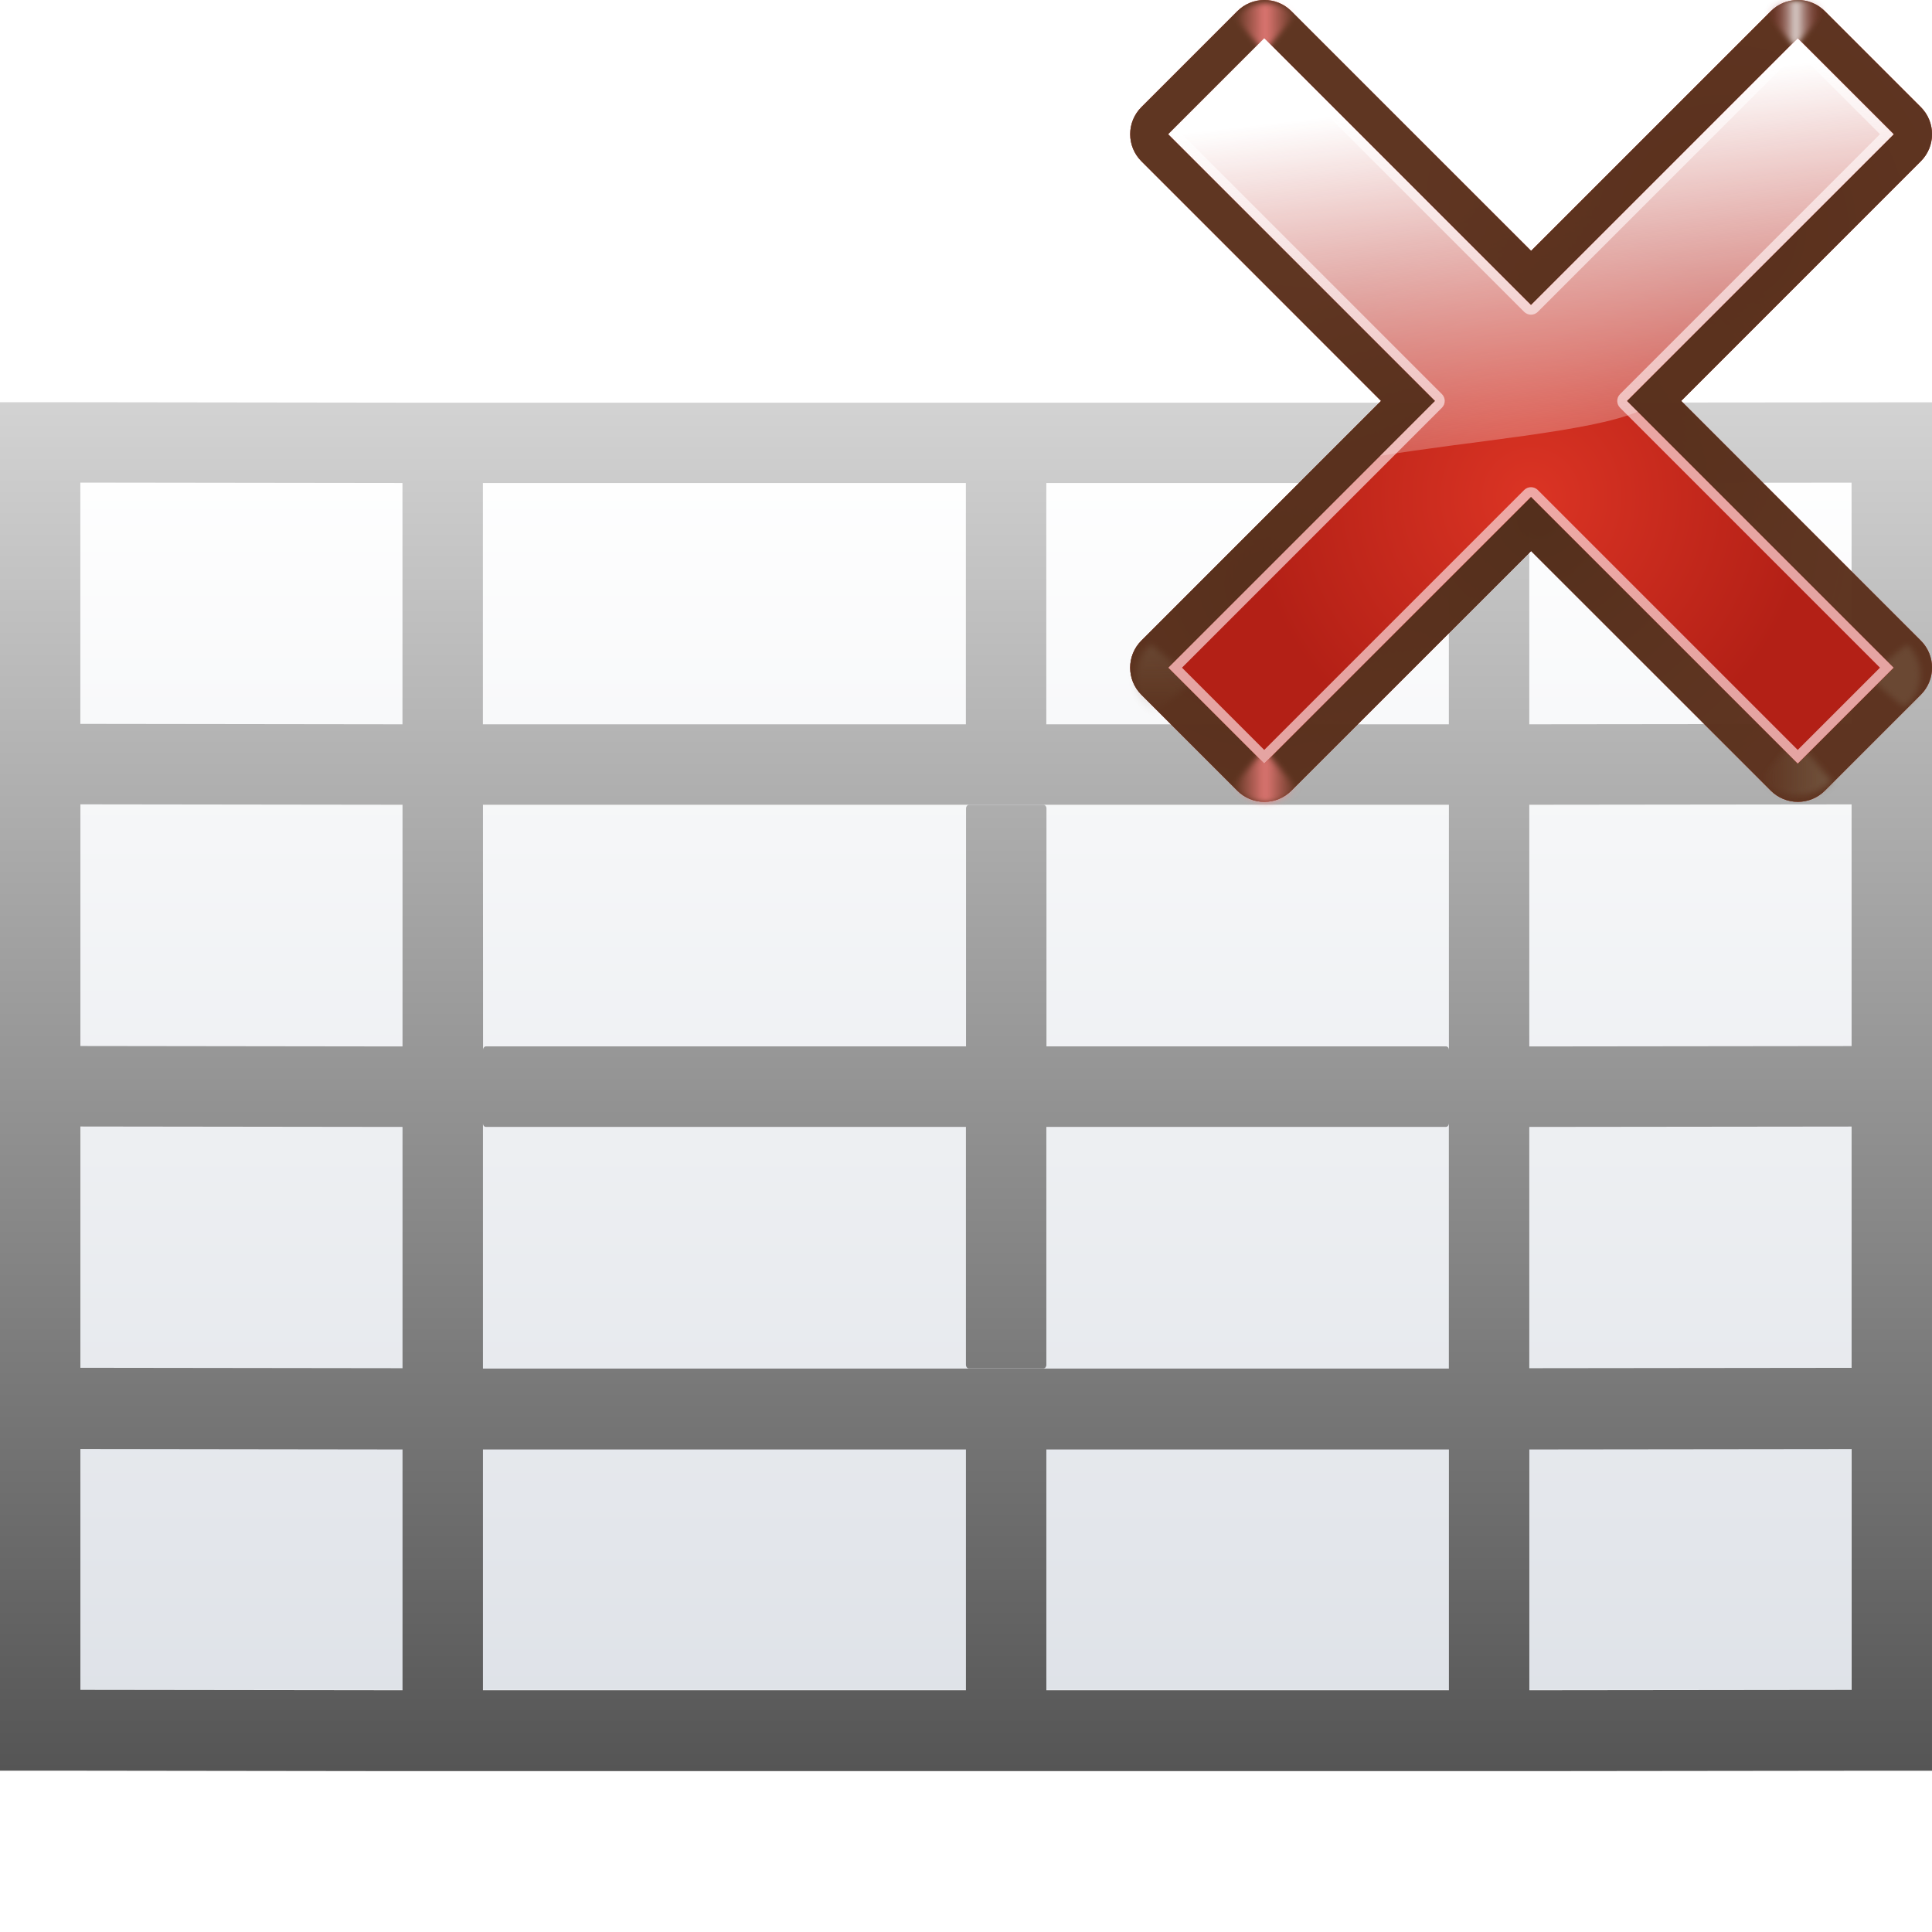
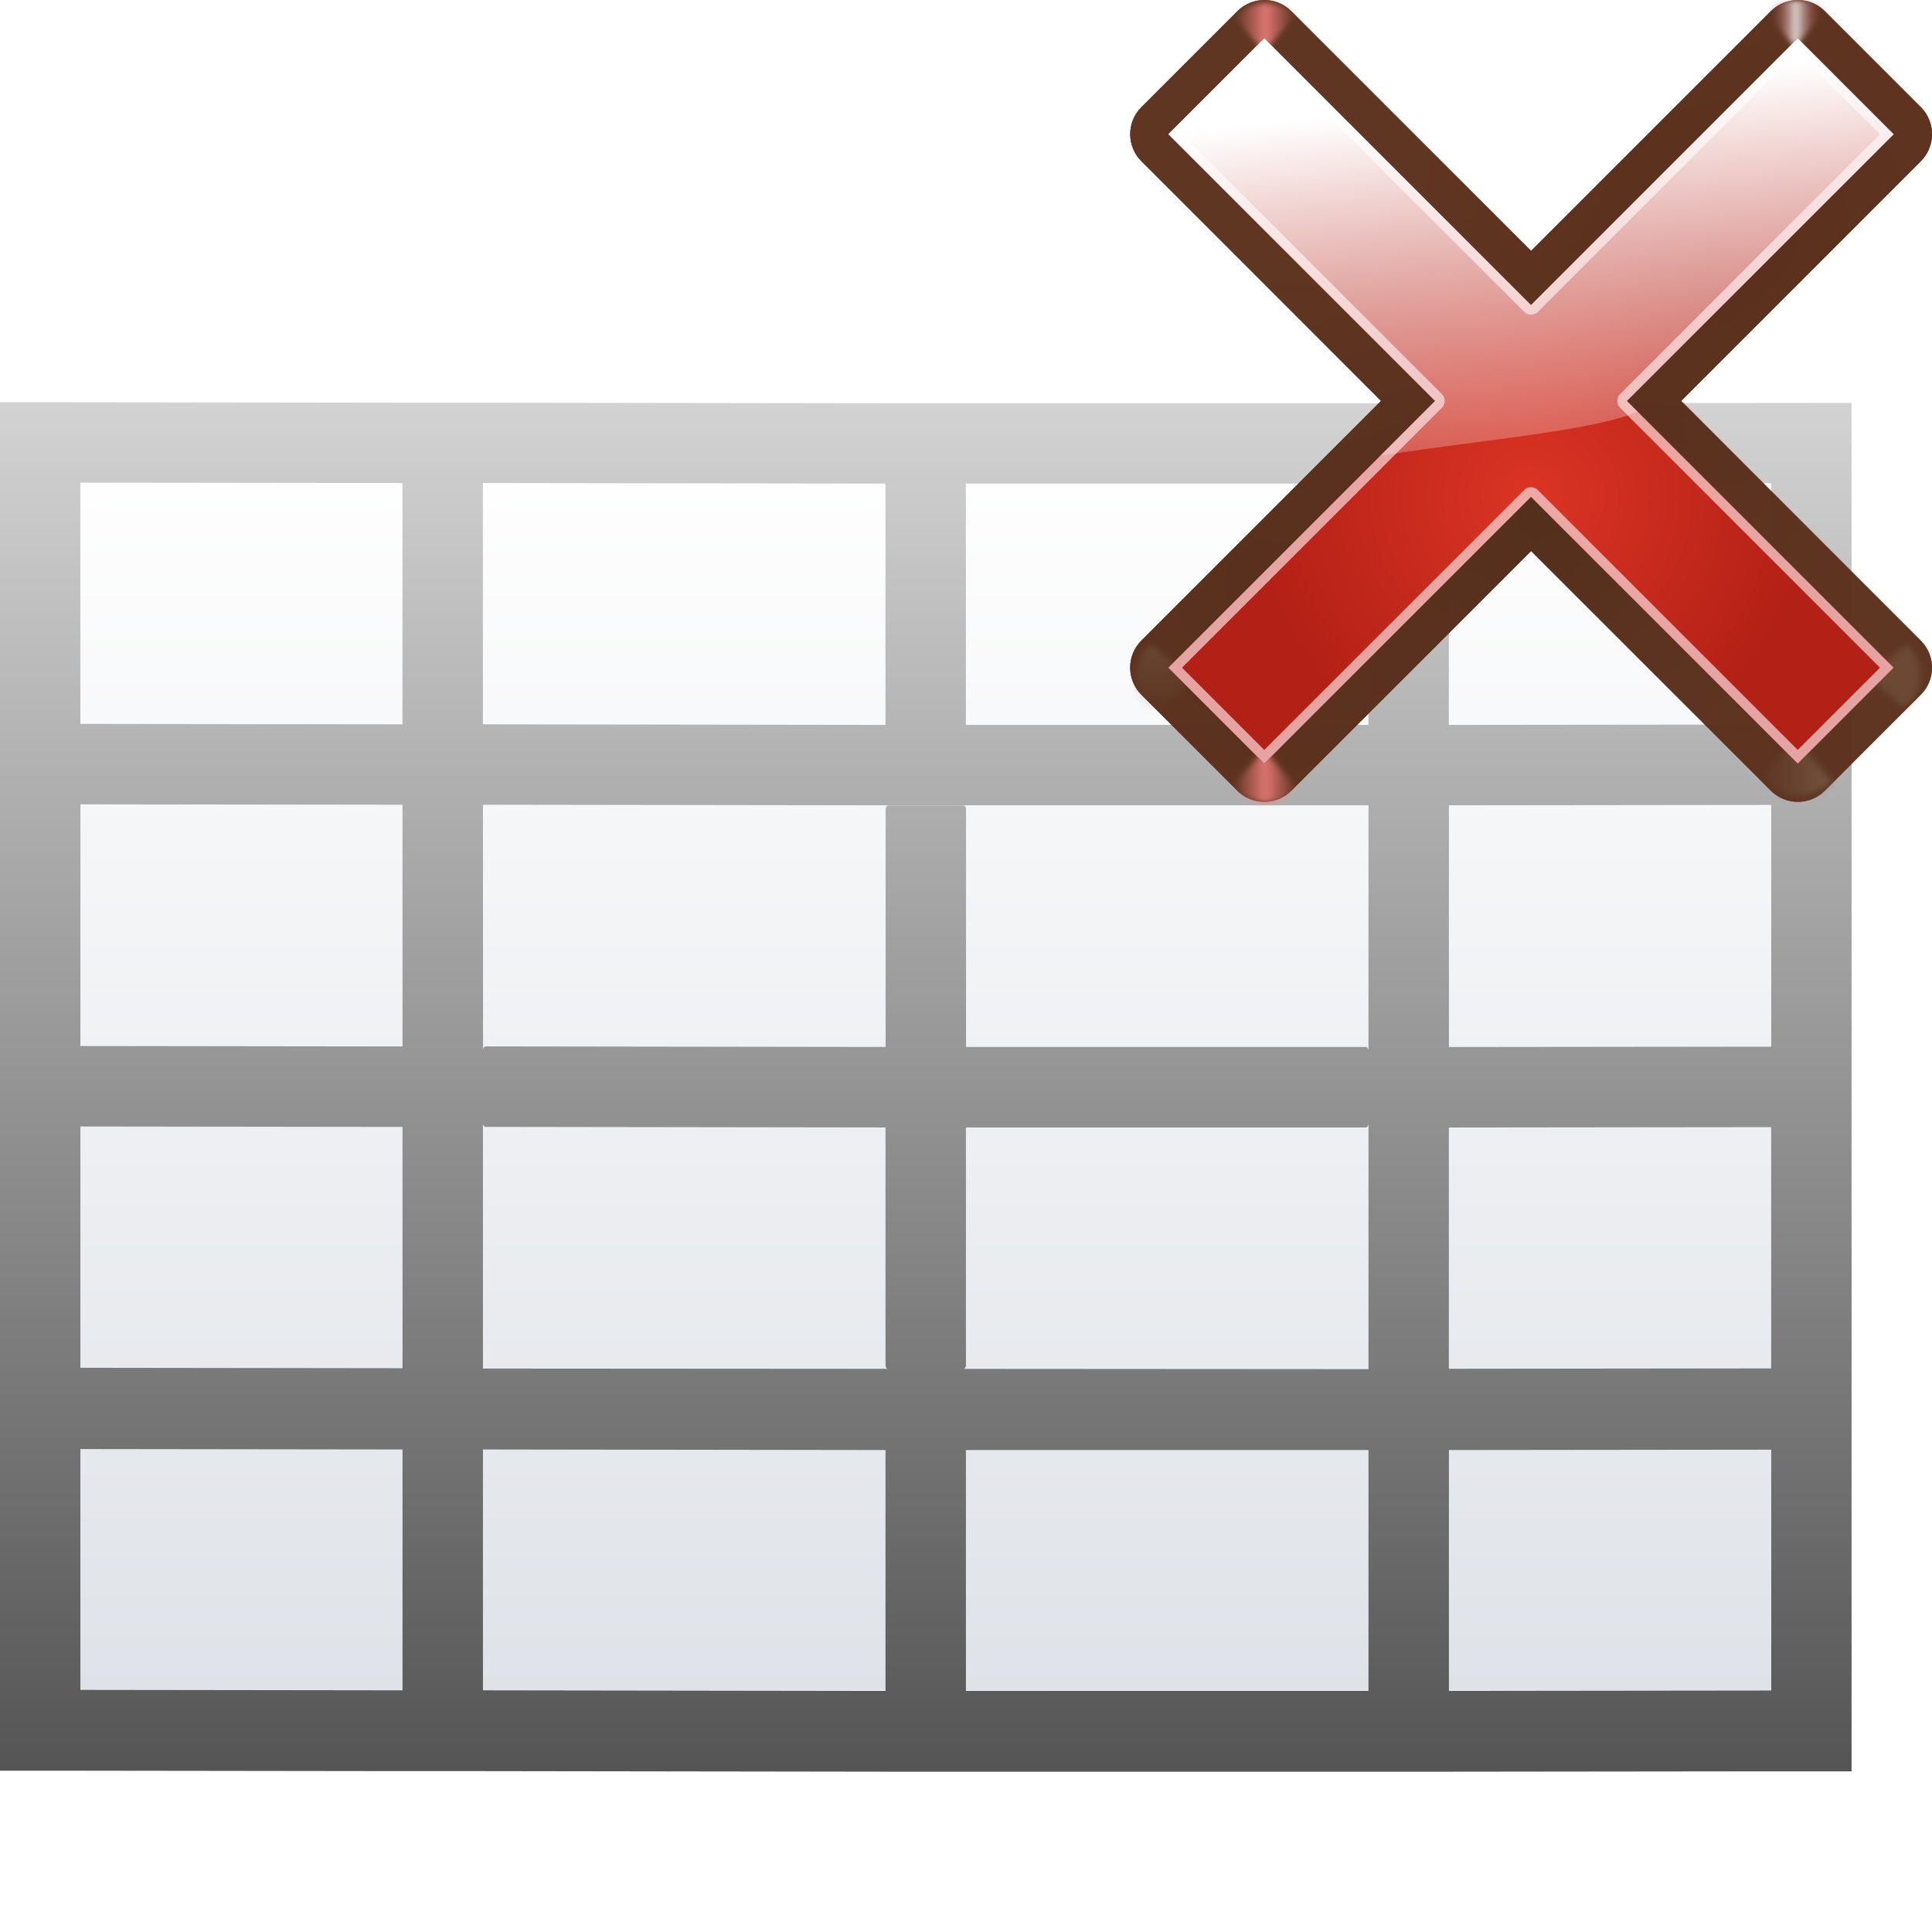
<svg xmlns="http://www.w3.org/2000/svg" xmlns:xlink="http://www.w3.org/1999/xlink" height="24" viewBox="0 0 6.35 6.35" width="24">
  <radialGradient id="a" cx="84.904" cy="-130.14" gradientTransform="matrix(.04899496 -.04899496 .04899496 .04899496 27.76338 298.4836)" gradientUnits="userSpaceOnUse" r="57.04" xlink:href="#b" />
  <linearGradient id="b">
    <stop offset="0" stop-color="#3a0b02" />
    <stop offset="1" stop-color="#a21d07" stop-opacity=".382" />
  </linearGradient>
  <radialGradient id="c" cx="2.721" cy="-66.273" gradientTransform="matrix(.04899496 -.04899496 .04899496 .04899496 27.76338 298.4836)" gradientUnits="userSpaceOnUse" r="57.04" xlink:href="#b" />
  <radialGradient id="d" cx="51.991" cy="-78.028" gradientTransform="matrix(.04899496 -.04899496 .04899496 .04899496 27.76338 298.4836)" gradientUnits="userSpaceOnUse" r="57.04" xlink:href="#b" />
  <linearGradient id="e" gradientTransform="scale(1.097595 .9110828)" gradientUnits="userSpaceOnUse" x1="26.091" x2="31.501" xlink:href="#f" y1="14.857" y2="14.857" />
  <linearGradient id="f">
    <stop offset="0" stop-color="#765c44" />
    <stop offset="1" stop-color="#765c44" stop-opacity="0" />
  </linearGradient>
  <filter id="g" height="1.277" width="1.28" x="-.14" y="-.139">
    <feGaussianBlur stdDeviation=".288" />
  </filter>
  <linearGradient id="h" gradientUnits="userSpaceOnUse" x1="304.887" x2="345.62" xlink:href="#f" y1="385.861" y2="384.624" />
  <linearGradient id="i" gradientUnits="userSpaceOnUse" spreadMethod="reflect" x1="31.606" x2="34.575" y1="13.51" y2="13.51">
    <stop offset="0" stop-color="#fff" />
    <stop offset="1" stop-color="#790000" stop-opacity="0" />
  </linearGradient>
  <radialGradient id="j" cx="50.425" cy="-81.946" gradientTransform="matrix(.04899496 -.04899496 .04899496 .04899496 27.76338 298.4836)" gradientUnits="userSpaceOnUse" r="50.153">
    <stop offset="0" stop-color="#db3424" />
    <stop offset="1" stop-color="#b32016" />
  </radialGradient>
  <linearGradient id="k" gradientTransform="matrix(.04899496 -.04899496 .04899496 .04899496 27.76338 298.4836)" gradientUnits="userSpaceOnUse" x1="50.068" x2="59.442" y1="-154.408" y2="-71.618">
    <stop offset="0" stop-color="#fff" />
    <stop offset="1" stop-color="#fcf3f3" stop-opacity="0" />
  </linearGradient>
  <linearGradient id="l" gradientUnits="userSpaceOnUse" spreadMethod="reflect" x1="88.606" x2="91.575" y1="13.51" y2="13.51">
    <stop offset="0" stop-color="#ff8787" />
    <stop offset="1" stop-color="#ff8787" stop-opacity="0" />
  </linearGradient>
  <linearGradient id="m" gradientUnits="userSpaceOnUse" x1="32.028" x2="32.028" y1="256.977" y2="292.382">
    <stop offset="0" stop-color="#fff" />
    <stop offset="1" stop-color="#555" />
  </linearGradient>
  <linearGradient id="n" gradientTransform="matrix(.2812385 0 0 .3764863 .039471 260.7231)" gradientUnits="userSpaceOnUse" x1="46.048" x2="46.048" y1="128.017" y2="16.62">
    <stop offset="0" stop-color="#c7cdd7" />
    <stop offset="1" stop-color="#fff" />
  </linearGradient>
  <g transform="matrix(.1718749 0 0 .1718749 .264071 -44.43291)">
-     <path d="m.001 267.744 33.866 0v23.091l-33.866-0z" fill="url(#n)" />
-     <path d="m-1.538 266.21v1.538 4.614 1.538 4.622 1.538 4.614.008 1.53.017 4.605 1.546h1.538l6.16.008h1.538 9.236 1.538 7.698 1.538l6.163-.007h1.538v-1.546-4.605-13.866-6.152l-7.701.007h-1.538-7.698-1.538-9.236-1.538l-6.16-.008zm1.538 1.538 6.16.008v4.614l-6.16-.008zm7.698.008h9.236v4.614h-9.236zm10.774 0h7.698v4.614h-7.698zm9.236 0 6.163-.007v4.614l-6.163.007zm-27.707 6.144 6.16.008v4.622l-6.16-.008zm7.698.008h9.236 1.538 7.698v4.622.063c-.001-.036-.025-.064-.054-.064h-7.642v-4.552c0-.036-.024-.066-.054-.066h-1.43c-.03 0-.054.03-.054.066v4.552h-9.182c-.029 0-.052.028-.054.062v-.061zm20.009 0 6.163-.007v4.622l-6.163.007zm-1.538 6.096v.064 4.614.008h-18.471v-.008-4.614-.062c.002.035.024.062.054.062h9.182v4.552c0 .036.024.066.054.066h1.43c.03 0 .054-.03.054-.066v-4.552h7.642c.03 0 .053-.028.054-.064zm-26.169.057 6.16.008v4.614l-6.16-.008zm27.707.008 6.163-.007v4.614l-6.163.007zm-27.707 6.16 6.16.008v4.605l-6.16-.008zm7.698.008h9.236v4.605h-9.236zm10.774 0h7.698v4.605h-7.698zm9.236 0 6.163-.007v4.605l-6.163.007z" fill="url(#m)" />
+     <path d="m.001 267.744 32.329.011v23.091l-32.329-.011z" fill="url(#n)" />
+     <path d="m-1.538 266.21v1.538 4.614 1.538 4.622 1.538 4.614.008 1.53.017 4.605 1.546h1.538l6.16.008h1.538l7.698.011h1.538 7.698 1.538l6.163-.007h1.538v-1.546-4.605-13.866-6.152l-7.701.007h-1.538-7.698-1.538l-7.698-.011h-1.538l-6.16-.008zm1.538 1.538 6.16.008v4.614l-6.16-.008zm7.698.008 7.698.011v4.614l-7.698-.011zm9.236.011h7.698v4.614h-7.698zm9.236 0 6.163-.007v4.614l-6.163.007zm-26.169 6.133 6.16.008v4.622l-6.16-.008zm7.698.008 7.698.011h1.538 7.698v4.622.063c-.001-.036-.025-.064-.054-.064h-7.642v-4.552c0-.036-.024-.066-.054-.066h-1.43c-.03 0-.054.03-.054.066v4.552l-7.644-.011c-.029-0-.052.028-.054.062v-.061zm18.472.011 6.163-.007v4.622l-6.163.007zm-1.538 6.096v.064 4.614.008l-16.934-.011v-.008-4.614-.062c.002.035.024.062.054.062l7.644.011v4.552c0 .036.024.066.054.066h1.43c.03 0 .054-.03.054-.066v-4.552h7.642c.03 0 .053-.028.054-.064zm-24.632.046 6.16.008v4.614l-6.16-.008zm26.169.019 6.163-.007v4.614l-6.163.007zm-26.169 6.149 6.16.008v4.605l-6.16-.008zm7.698.008 7.698.011v4.605l-7.698-.011zm9.236.011h7.698v4.605h-7.698zm9.236 0 6.163-.007v4.605l-6.163.007z" fill="url(#m)" />
  </g>
  <g transform="matrix(.186578 .186578 -.186578 .186578 54.62067 -57.73922)">
    <path d="m24.53 285.132c-.264-0-.477.214-.477.477v4.222h-4.222c-.264 0-.477.214-.477.477l0 1.689c-0.0.264.214.477.477.477h4.222v4.222c-0.0.264.214.477.477.477h1.689c.264 0.0.477-.214.477-.477v-4.222h4.222c.264 0.0.477-.214.477-.477v-1.689c0-.264-.214-.477-.477-.477h-4.222v-4.222c0-.264-.214-.477-.477-.477z" fill="url(#a)" />
    <path d="m24.53 285.132c-.264-0-.477.214-.477.477v4.222h-4.222c-.264 0-.477.214-.477.477l0 1.689c-0.0.264.214.477.477.477h4.222v4.222c-0.0.264.214.477.477.477h1.689c.264 0.0.477-.214.477-.477v-4.222h4.222c.264 0.0.477-.214.477-.477v-1.689c0-.264-.214-.477-.477-.477h-4.222v-4.222c0-.264-.214-.477-.477-.477z" fill="url(#c)" />
    <path d="m24.53 285.132c-.264-0-.477.214-.477.477v4.222h-4.222c-.264 0-.477.214-.477.477l0 1.689c-0.0.264.214.477.477.477h4.222v4.222c-0.0.264.214.477.477.477h1.689c.264 0.0.477-.214.477-.477v-4.222h4.222c.264 0.0.477-.214.477-.477v-1.689c0-.264-.214-.477-.477-.477h-4.222v-4.222c0-.264-.214-.477-.477-.477z" fill="url(#d)" />
    <path d="m24.53 285.132c-.264-0-.477.214-.477.477v4.222h-4.222c-.264 0-.477.214-.477.477l0 1.689c-0.0.264.214.477.477.477h4.222v4.222c-0.0.264.214.477.477.477h1.689c.264 0.0.477-.214.477-.477v-4.222h4.222c.264 0.0.477-.214.477-.477v-1.689c0-.264-.214-.477-.477-.477h-4.222v-4.222c0-.264-.214-.477-.477-.477z" fill="#56331f" fill-opacity=".906" />
    <g fill-rule="evenodd">
      <path d="m31.7 16 2.875-3.375c-1.051-1.696-3.935-2.288-5.938-.312l2.812 3.375z" fill="url(#e)" filter="url(#g)" opacity=".498" transform="matrix(.1033455 .1033455 .1043379 -.1043379 19.9181 294.9718)" />
      <path d="m31.7 16 2.875-3.375c-1.051-1.696-3.935-2.288-5.938-.312l2.812 3.375z" fill="url(#e)" filter="url(#g)" opacity=".79" transform="matrix(-.103042 .103042 -.1020619 -.1020619 35.57853 290.1617)" />
      <path d="m31.7 16 2.875-3.375c-1.051-1.696-3.935-2.288-5.938-.312l2.812 3.375z" fill="url(#h)" filter="url(#g)" opacity=".498" transform="matrix(.09358445 .09358445 -.09448311 .09448311 29.31017 286.1388)" />
      <path d="m88.7 16 2.875-3.375c-1.051-1.696-3.935-2.288-5.938-.312l2.812 3.375z" fill="url(#l)" filter="url(#g)" opacity=".79" transform="matrix(-.09448311 .09448311 -.09358445 -.09358445 35.97699 289.694)" />
      <path d="m31.7 16 2.875-3.375c-1.051-1.696-3.935-2.288-5.938-.312l2.812 3.375z" fill="url(#i)" filter="url(#g)" opacity=".79" transform="matrix(-.08592421 .08592421 .08510696 .08510696 25.94243 281.6239)" />
      <path d="m88.7 16 2.875-3.375c-1.051-1.696-3.935-2.288-5.938-.312l2.812 3.375z" fill="url(#l)" filter="url(#g)" opacity=".79" transform="matrix(-.0882146 .0882146 .08737557 .08737557 26.37703 281.2061)" />
    </g>
    <path d="m24.53 285.61v4.699h-4.699v1.689h4.699v4.699h1.689v-4.699h4.699v-1.689h-4.699l-0-4.699z" fill="url(#j)" />
    <path d="m19.83 290.309-0 1.689h4.699l-0 4.699h1.689v-4.699h4.699v-1.689h-4.699l-0-4.699h-1.689v4.699zm.12.12 4.579 0c.066 0.0.12-.054.12-.12v-4.579h1.449v4.579c-0.0.066.054.12.12.12h4.579v1.449h-4.579c-.066-0-.12.054-.12.12v4.579h-1.449l0-4.579c0-.066-.054-.12-.12-.12h-4.579z" fill="#f4caca" fill-opacity=".779" />
    <path d="m19.83 290.309-0 1.689h4.699v.968c.639-.895 1.644-2.069 1.878-2.656l-.188-0-0-4.699h-1.689v4.699z" fill="url(#k)" fill-rule="evenodd" />
  </g>
</svg>
